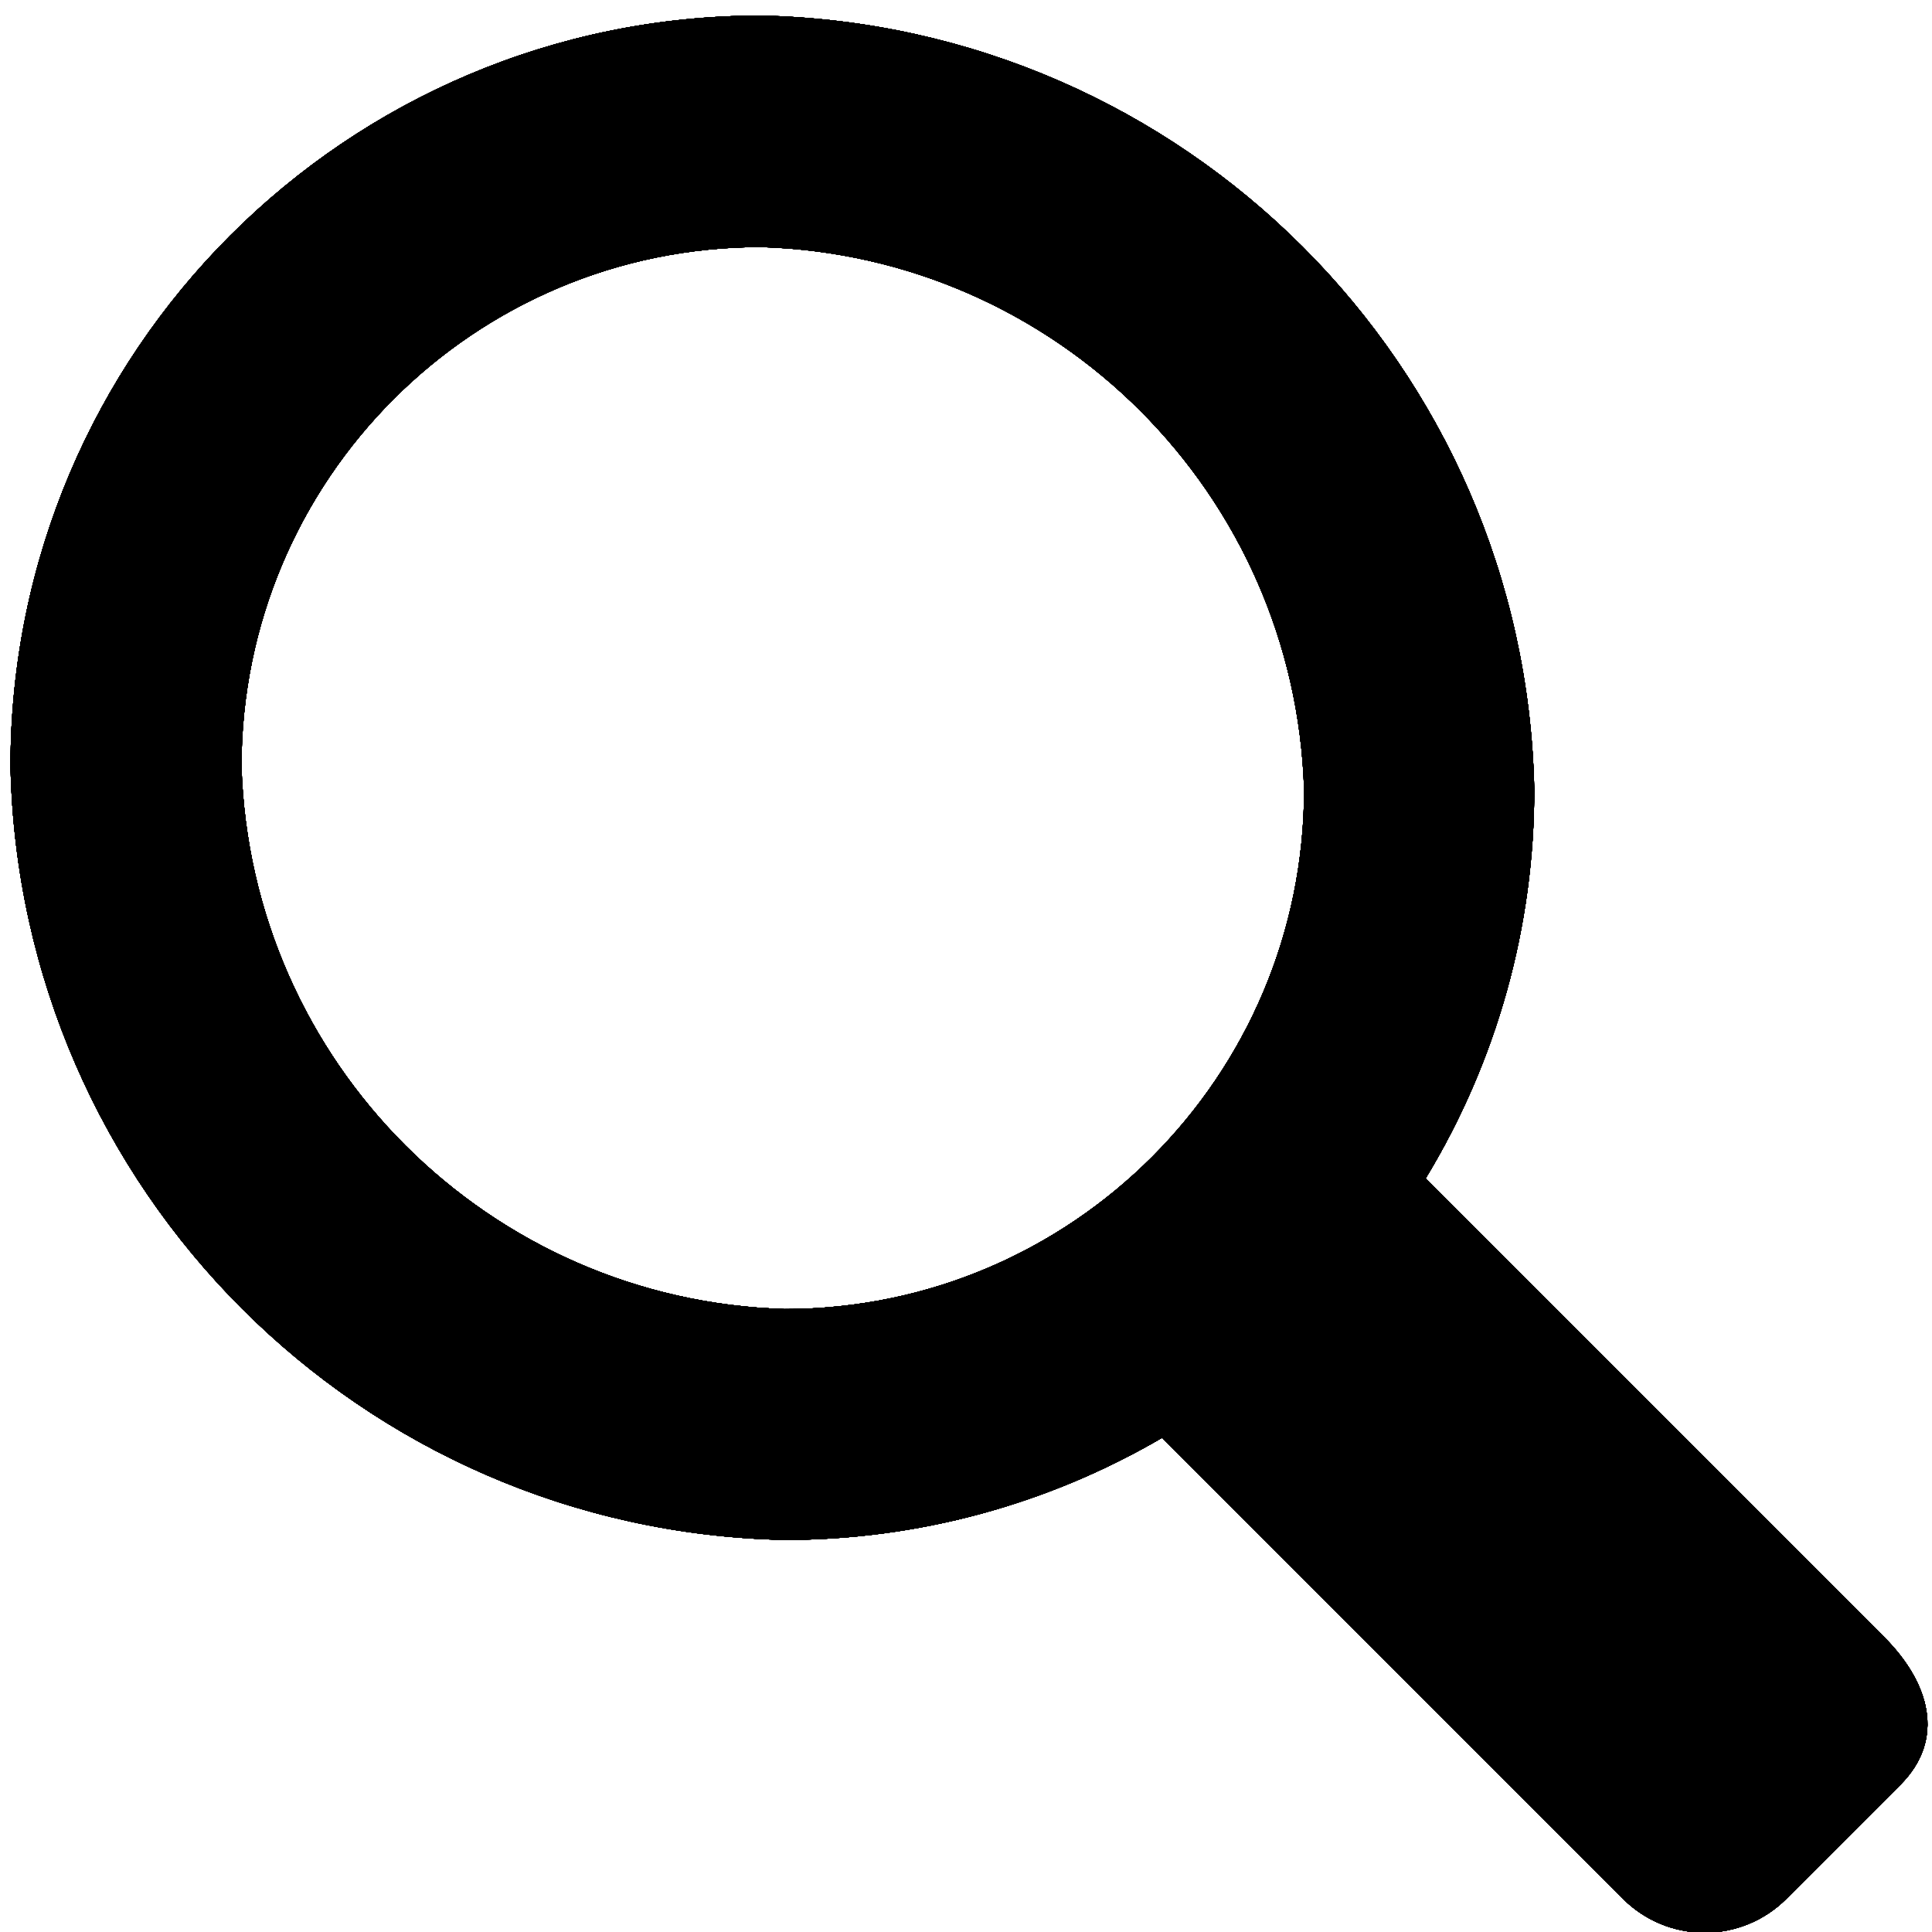
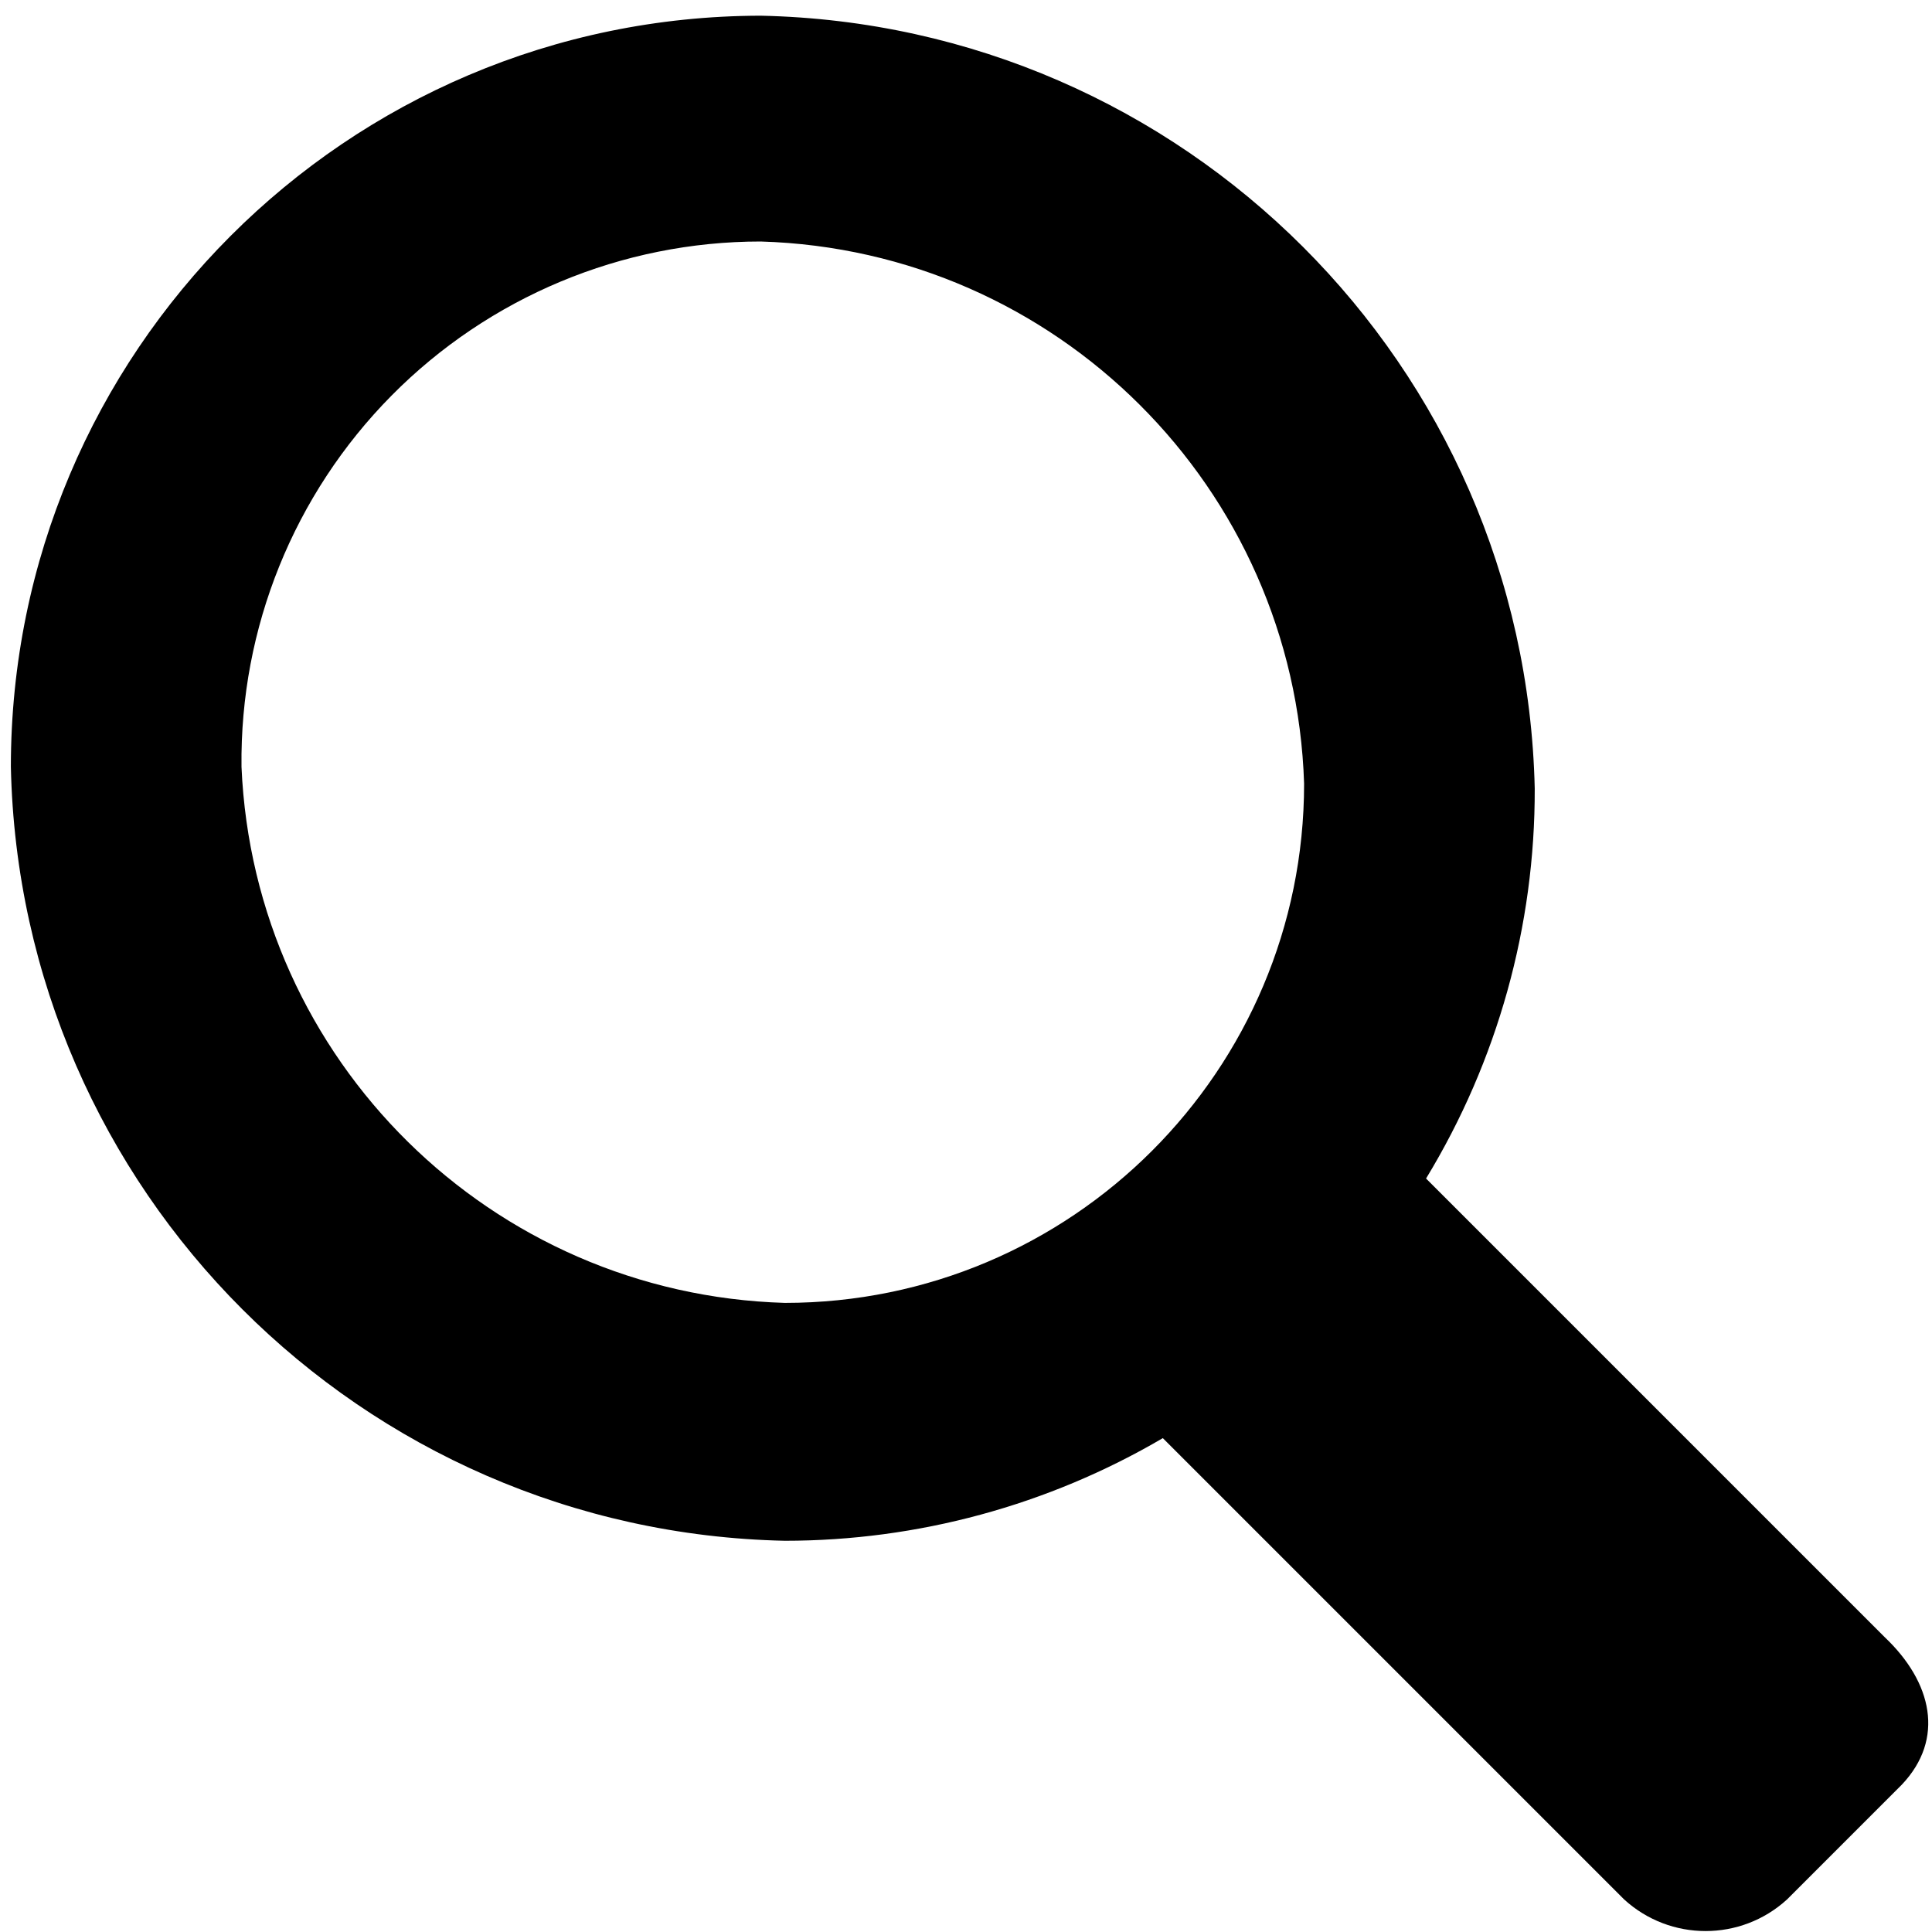
- <svg xmlns="http://www.w3.org/2000/svg" viewBox="0 0 16 16" class="symbol symbol-search" aria-labelledby="title" role="img">
+ <svg xmlns="http://www.w3.org/2000/svg" width="16" height="16" viewBox="0 0 16 16" class="symbol symbol-search" aria-labelledby="title" role="img">
  <g data-name="Layer 1">
-     <path class="cls-1" d="M15.606 13.56l-3.8-3.8a6.185 6.185 0 0 0 .9-3.227A6.548 6.548 0 0 0 6.3.129 6.216 6.216 0 0 0 .087 6.346a6.548 6.548 0 0 0 6.407 6.407 6.186 6.186 0 0 0 3.13-.846l3.817 3.818a.956.956 0 0 0 1.353 0l.947-.947c.374-.378.238-.844-.135-1.218zM2 6.346a4.3 4.3 0 0 1 4.3-4.3 4.637 4.637 0 0 1 4.5 4.495 4.3 4.3 0 0 1-4.3 4.3A4.637 4.637 0 0 1 2 6.346z" data-name="Layer 36" role="presentation" />
-     <path class="cls-1" d="M15.606 13.56l-3.8-3.8a6.185 6.185 0 0 0 .9-3.227A6.548 6.548 0 0 0 6.3.129 6.216 6.216 0 0 0 .087 6.346a6.548 6.548 0 0 0 6.407 6.407 6.186 6.186 0 0 0 3.13-.846l3.817 3.818a.956.956 0 0 0 1.353 0l.947-.947c.374-.378.238-.844-.135-1.218zM2 6.346a4.3 4.3 0 0 1 4.3-4.3 4.637 4.637 0 0 1 4.5 4.495 4.3 4.3 0 0 1-4.3 4.3A4.637 4.637 0 0 1 2 6.346z" data-name="Layer 33" role="presentation" />
-     <path class="cls-1" d="M15.606 13.56l-3.8-3.8a6.185 6.185 0 0 0 .9-3.227A6.548 6.548 0 0 0 6.3.129 6.216 6.216 0 0 0 .087 6.346a6.548 6.548 0 0 0 6.407 6.407 6.186 6.186 0 0 0 3.13-.846l3.817 3.818a.956.956 0 0 0 1.353 0l.947-.947c.374-.378.238-.844-.135-1.218zM2 6.346a4.3 4.3 0 0 1 4.3-4.3 4.637 4.637 0 0 1 4.5 4.495 4.3 4.3 0 0 1-4.3 4.3A4.637 4.637 0 0 1 2 6.346z" data-name="Layer 30" role="presentation" />
-     <path class="cls-1" d="M15.606 13.56l-3.8-3.8a6.185 6.185 0 0 0 .9-3.227A6.548 6.548 0 0 0 6.3.129 6.216 6.216 0 0 0 .087 6.346a6.548 6.548 0 0 0 6.407 6.407 6.186 6.186 0 0 0 3.13-.846l3.817 3.818a.956.956 0 0 0 1.353 0l.947-.947c.374-.378.238-.844-.135-1.218zM2 6.346a4.3 4.3 0 0 1 4.3-4.3 4.637 4.637 0 0 1 4.5 4.495 4.3 4.3 0 0 1-4.3 4.3A4.637 4.637 0 0 1 2 6.346z" data-name="Layer 27" role="presentation" />
-     <path class="cls-1" d="M15.606 13.56l-3.8-3.8a6.185 6.185 0 0 0 .9-3.227A6.548 6.548 0 0 0 6.3.129 6.216 6.216 0 0 0 .087 6.346a6.548 6.548 0 0 0 6.407 6.407 6.186 6.186 0 0 0 3.13-.846l3.817 3.818a.956.956 0 0 0 1.353 0l.947-.947c.374-.378.238-.844-.135-1.218zM2 6.346a4.3 4.3 0 0 1 4.3-4.3 4.637 4.637 0 0 1 4.5 4.495 4.3 4.3 0 0 1-4.3 4.3A4.637 4.637 0 0 1 2 6.346z" data-name="Layer 24" role="presentation" />
-     <path class="cls-1" d="M15.606 13.56l-3.8-3.8a6.185 6.185 0 0 0 .9-3.227A6.548 6.548 0 0 0 6.3.129 6.216 6.216 0 0 0 .087 6.346a6.548 6.548 0 0 0 6.407 6.407 6.186 6.186 0 0 0 3.13-.846l3.817 3.818a.956.956 0 0 0 1.353 0l.947-.947c.374-.378.238-.844-.135-1.218zM2 6.346a4.3 4.3 0 0 1 4.3-4.3 4.637 4.637 0 0 1 4.5 4.495 4.3 4.3 0 0 1-4.3 4.3A4.637 4.637 0 0 1 2 6.346z" data-name="Layer 21" role="presentation" />
-     <path class="cls-1" d="M15.606 13.56l-3.8-3.8a6.185 6.185 0 0 0 .9-3.227A6.548 6.548 0 0 0 6.3.129 6.216 6.216 0 0 0 .087 6.346a6.548 6.548 0 0 0 6.407 6.407 6.186 6.186 0 0 0 3.13-.846l3.817 3.818a.956.956 0 0 0 1.353 0l.947-.947c.374-.378.238-.844-.135-1.218zM2 6.346a4.3 4.3 0 0 1 4.3-4.3 4.637 4.637 0 0 1 4.5 4.495 4.3 4.3 0 0 1-4.3 4.3A4.637 4.637 0 0 1 2 6.346z" data-name="Layer 18" role="presentation" />
-     <path class="cls-1" d="M15.606 13.56l-3.8-3.8a6.185 6.185 0 0 0 .9-3.227A6.548 6.548 0 0 0 6.3.129 6.216 6.216 0 0 0 .087 6.346a6.548 6.548 0 0 0 6.407 6.407 6.186 6.186 0 0 0 3.13-.846l3.817 3.818a.956.956 0 0 0 1.353 0l.947-.947c.374-.378.238-.844-.135-1.218zM2 6.346a4.3 4.3 0 0 1 4.3-4.3 4.637 4.637 0 0 1 4.5 4.495 4.3 4.3 0 0 1-4.3 4.3A4.637 4.637 0 0 1 2 6.346z" data-name="Layer 15" role="presentation" />
-     <path class="cls-1" d="M15.606 13.56l-3.8-3.8a6.185 6.185 0 0 0 .9-3.227A6.548 6.548 0 0 0 6.3.129 6.216 6.216 0 0 0 .087 6.346a6.548 6.548 0 0 0 6.407 6.407 6.186 6.186 0 0 0 3.13-.846l3.817 3.818a.956.956 0 0 0 1.353 0l.947-.947c.374-.378.238-.844-.135-1.218zM2 6.346a4.3 4.3 0 0 1 4.3-4.3 4.637 4.637 0 0 1 4.5 4.495 4.3 4.3 0 0 1-4.3 4.3A4.637 4.637 0 0 1 2 6.346z" data-name="Layer 12" role="presentation" />
-     <path class="cls-1" d="M15.606 13.56l-3.8-3.8a6.185 6.185 0 0 0 .9-3.227A6.548 6.548 0 0 0 6.3.129 6.216 6.216 0 0 0 .087 6.346a6.548 6.548 0 0 0 6.407 6.407 6.186 6.186 0 0 0 3.13-.846l3.817 3.818a.956.956 0 0 0 1.353 0l.947-.947c.374-.378.238-.844-.135-1.218zM2 6.346a4.3 4.3 0 0 1 4.3-4.3 4.637 4.637 0 0 1 4.5 4.495 4.3 4.3 0 0 1-4.3 4.3A4.637 4.637 0 0 1 2 6.346z" data-name="Layer 9" role="presentation" />
-     <path class="cls-1" d="M15.606 13.56l-3.8-3.8a6.185 6.185 0 0 0 .9-3.227A6.548 6.548 0 0 0 6.3.129 6.216 6.216 0 0 0 .087 6.346a6.548 6.548 0 0 0 6.407 6.407 6.186 6.186 0 0 0 3.13-.846l3.817 3.818a.956.956 0 0 0 1.353 0l.947-.947c.374-.378.238-.844-.135-1.218zM2 6.346a4.3 4.3 0 0 1 4.3-4.3 4.637 4.637 0 0 1 4.5 4.495 4.3 4.3 0 0 1-4.3 4.3A4.637 4.637 0 0 1 2 6.346z" data-name="Layer 6" role="presentation" />
-     <path class="cls-1" d="M15.606 13.56l-3.8-3.8a6.185 6.185 0 0 0 .9-3.227A6.548 6.548 0 0 0 6.3.129 6.216 6.216 0 0 0 .087 6.346a6.548 6.548 0 0 0 6.407 6.407 6.186 6.186 0 0 0 3.13-.846l3.817 3.818a.956.956 0 0 0 1.353 0l.947-.947c.374-.378.238-.844-.135-1.218zM2 6.346a4.3 4.3 0 0 1 4.3-4.3 4.637 4.637 0 0 1 4.5 4.495 4.3 4.3 0 0 1-4.3 4.3A4.637 4.637 0 0 1 2 6.346z" data-name="Layer 5" role="presentation" />
+     <path d="M15.61 13.56l-3.8-3.8a6.18 6.18 0 0 0 .9-3.23A6.55 6.55 0 0 0 6.3.13 6.22 6.22 0 0 0 .09 6.35a6.55 6.55 0 0 0 6.41 6.41 6.19 6.19 0 0 0 3.13-.85l3.82 3.82a1 1 0 0 0 1.35 0l.95-.95c.36-.38.25-.85-.14-1.22zM2 6.35A4.3 4.3 0 0 1 6.3 2a4.64 4.64 0 0 1 4.5 4.49 4.3 4.3 0 0 1-4.3 4.3A4.64 4.64 0 0 1 2 6.35z" data-name="Layer 36" role="presentation" />
  </g>
</svg>
